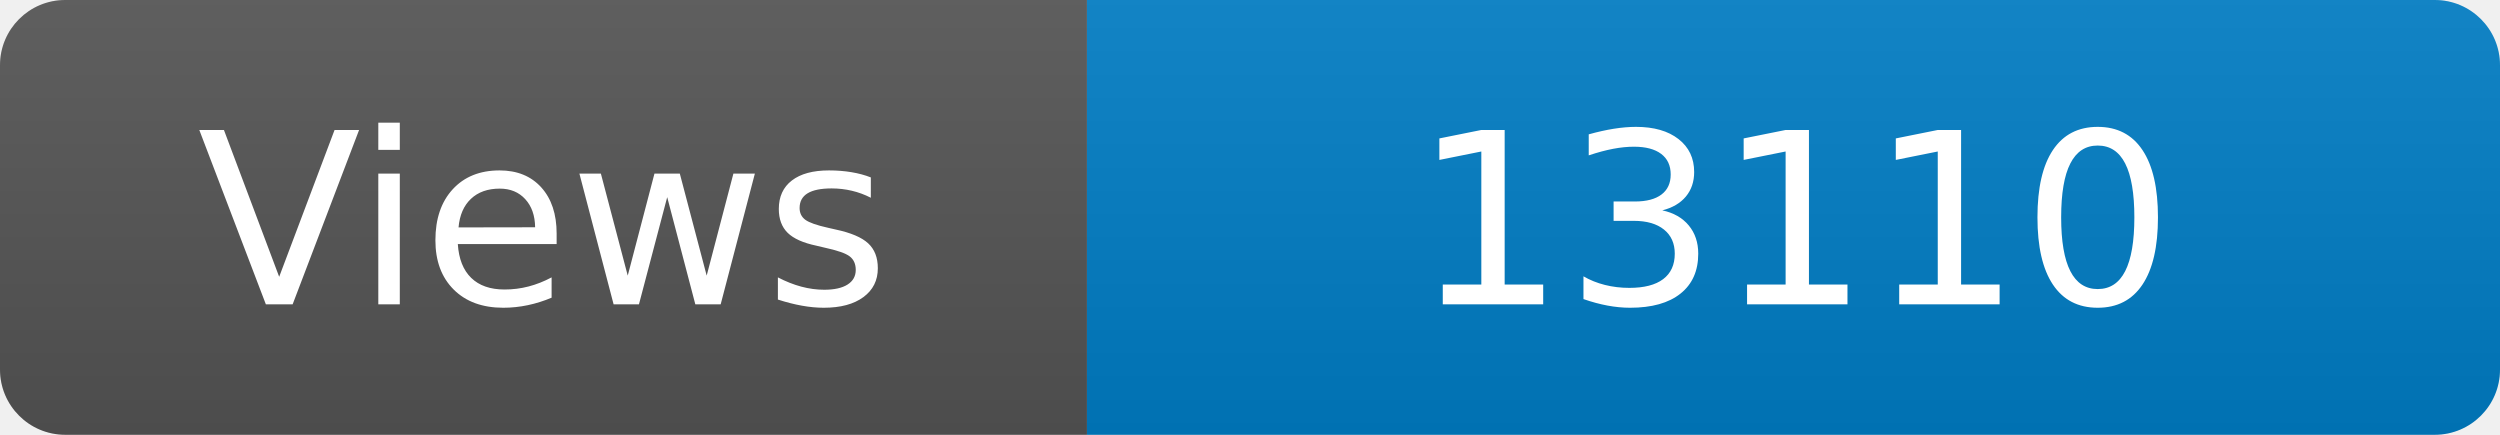
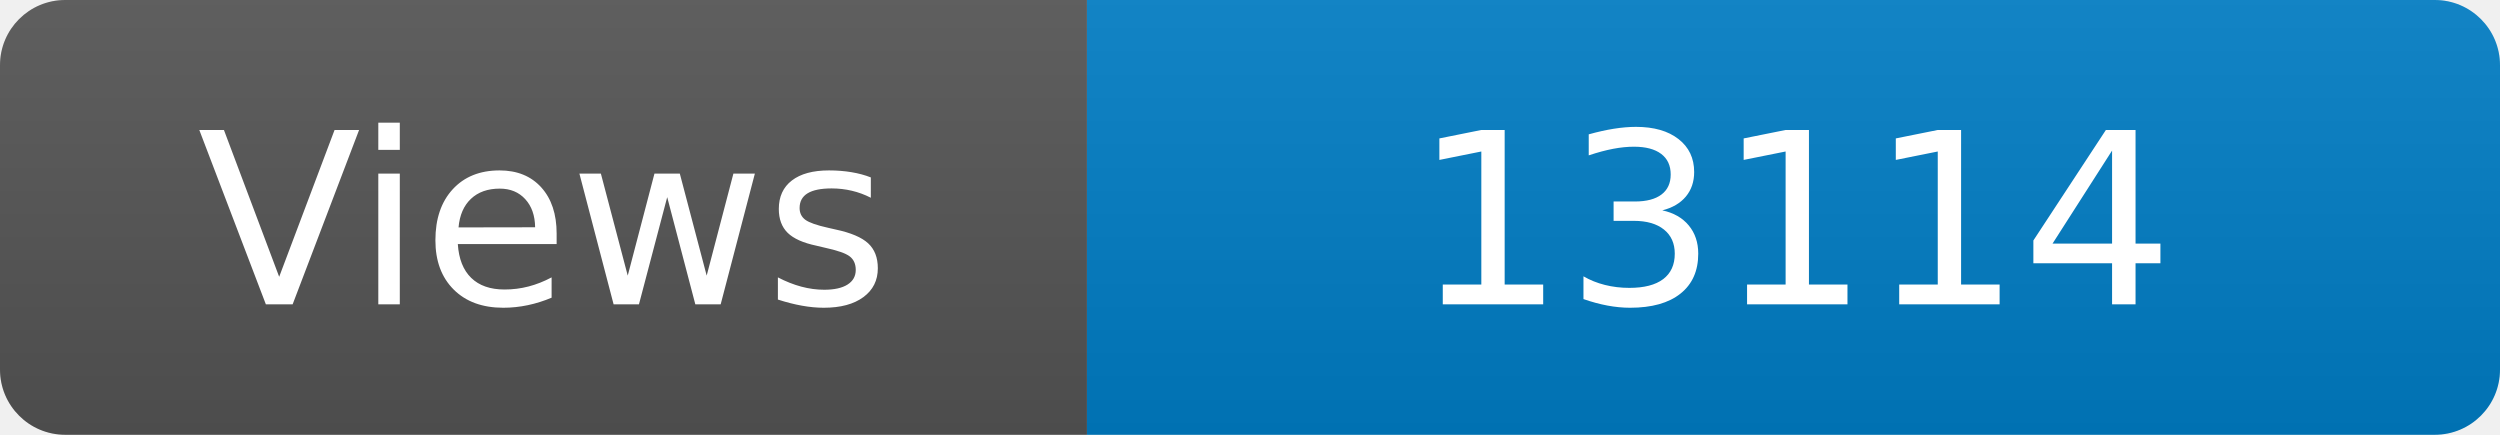
<svg xmlns="http://www.w3.org/2000/svg" width="115" height="20" role="img" aria-label="Maintained?: yes">
  <linearGradient id="s" x2="0" y2="100%">
    <stop offset="0" stop-color="#bbb" stop-opacity=".1" />
    <stop offset="1" stop-opacity=".1" />
  </linearGradient>
  <clipPath id="r">
    <rect width="115" height="20" rx="3" fill="#fff" />
  </clipPath>
  <g clip-path="url(#r)">
    <rect width="50" height="20" fill="#555" />
    <rect x="50" width="160" height="20" fill="#007ec6" />
    <rect width="115" height="20" fill="url(#s)" />
  </g>
  <g fill="#fff" text-anchor="middle" font-family="Verdana,Geneva,DejaVu Sans,sans-serif" font-size="110">
    <text x="250" y="140" transform="scale(.1)" fill="#fff">Views</text>
-     <text x="825" y="140" transform="scale(.1)" fill="#fff">13110</text>
+     <text x="825" y="140" transform="scale(.1)" fill="#fff">13114</text>
  </g>
</svg>
